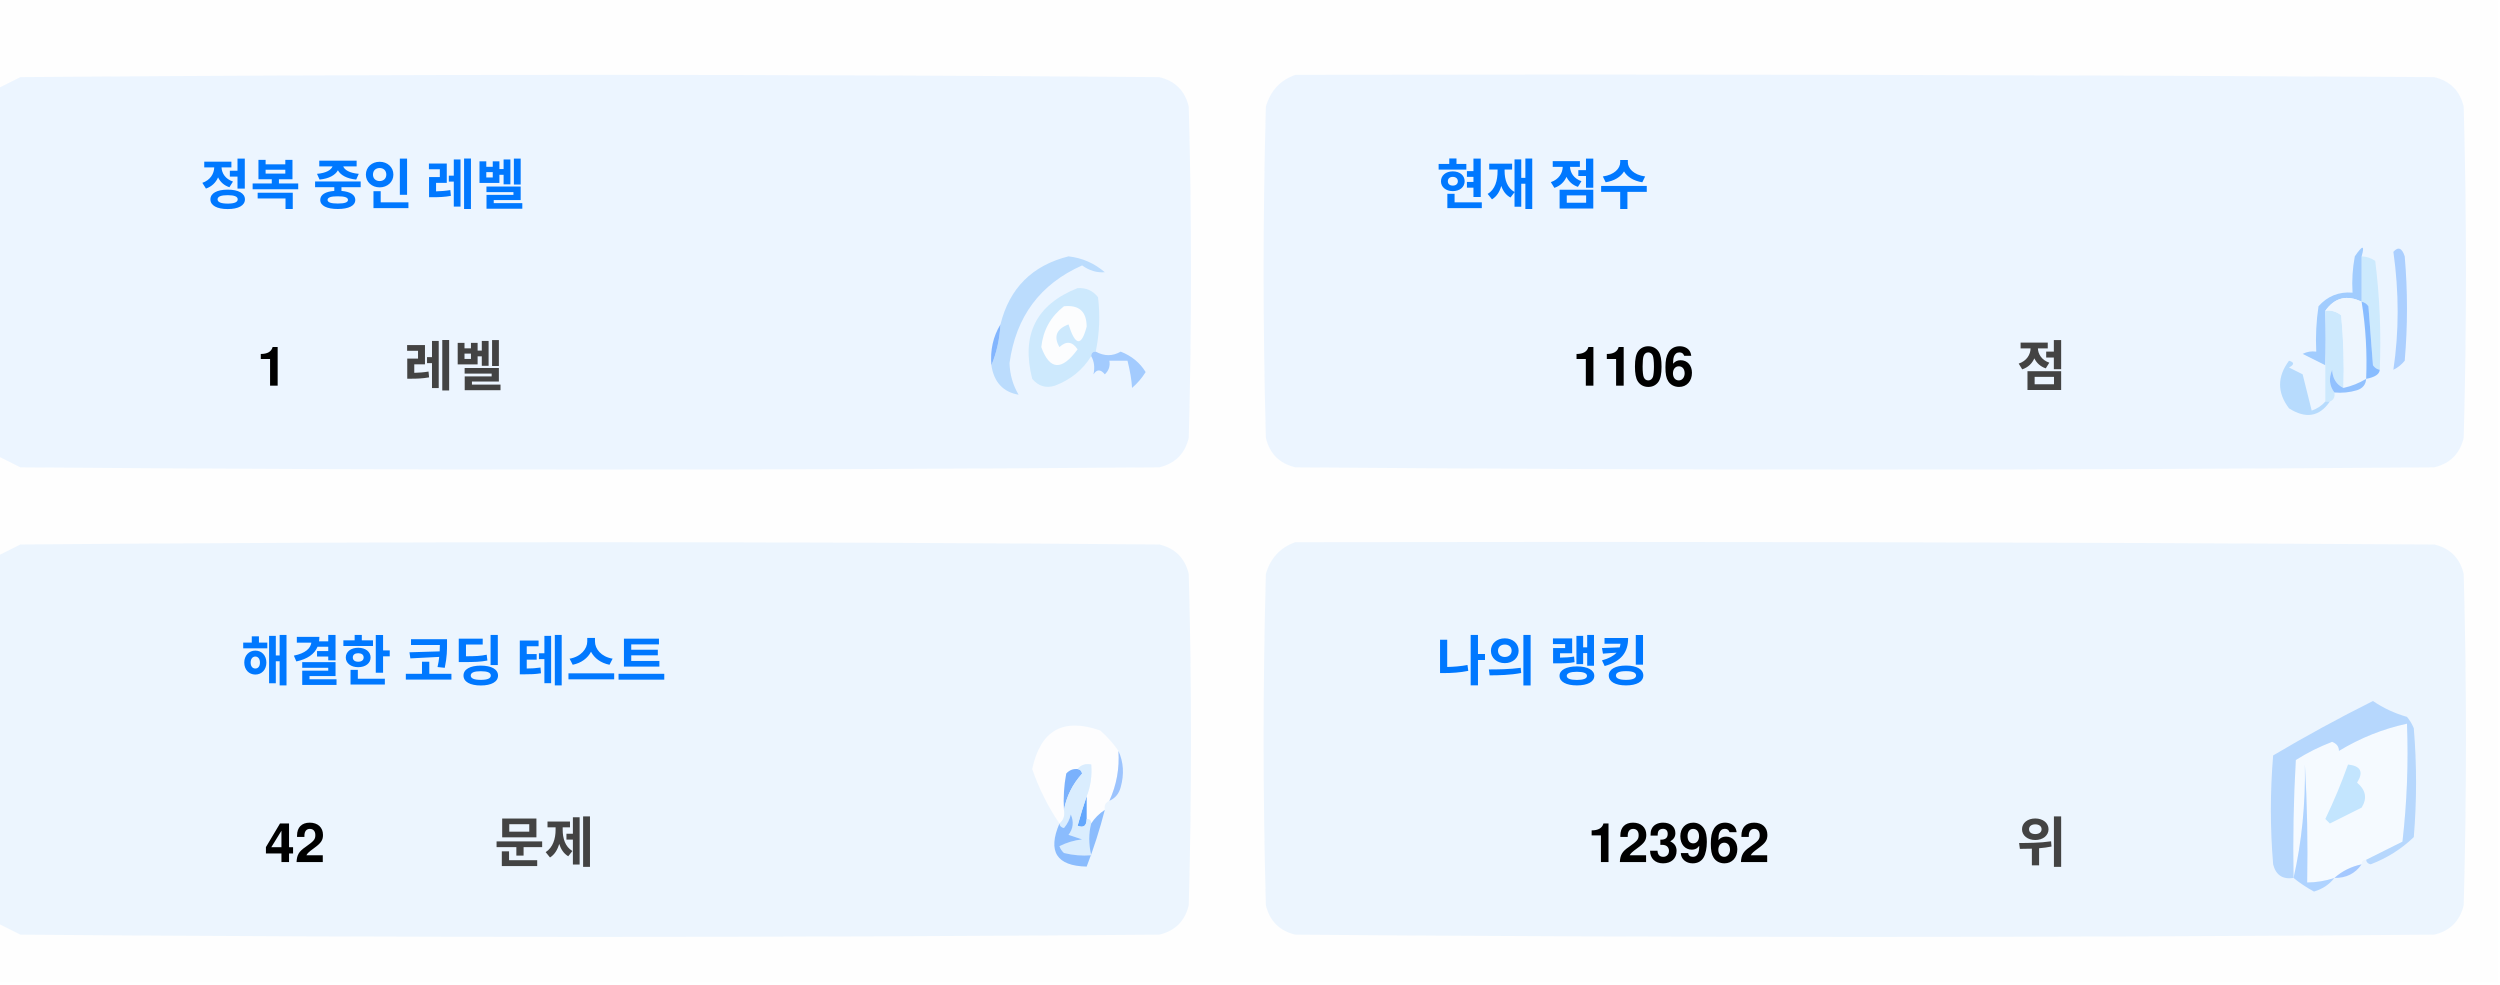
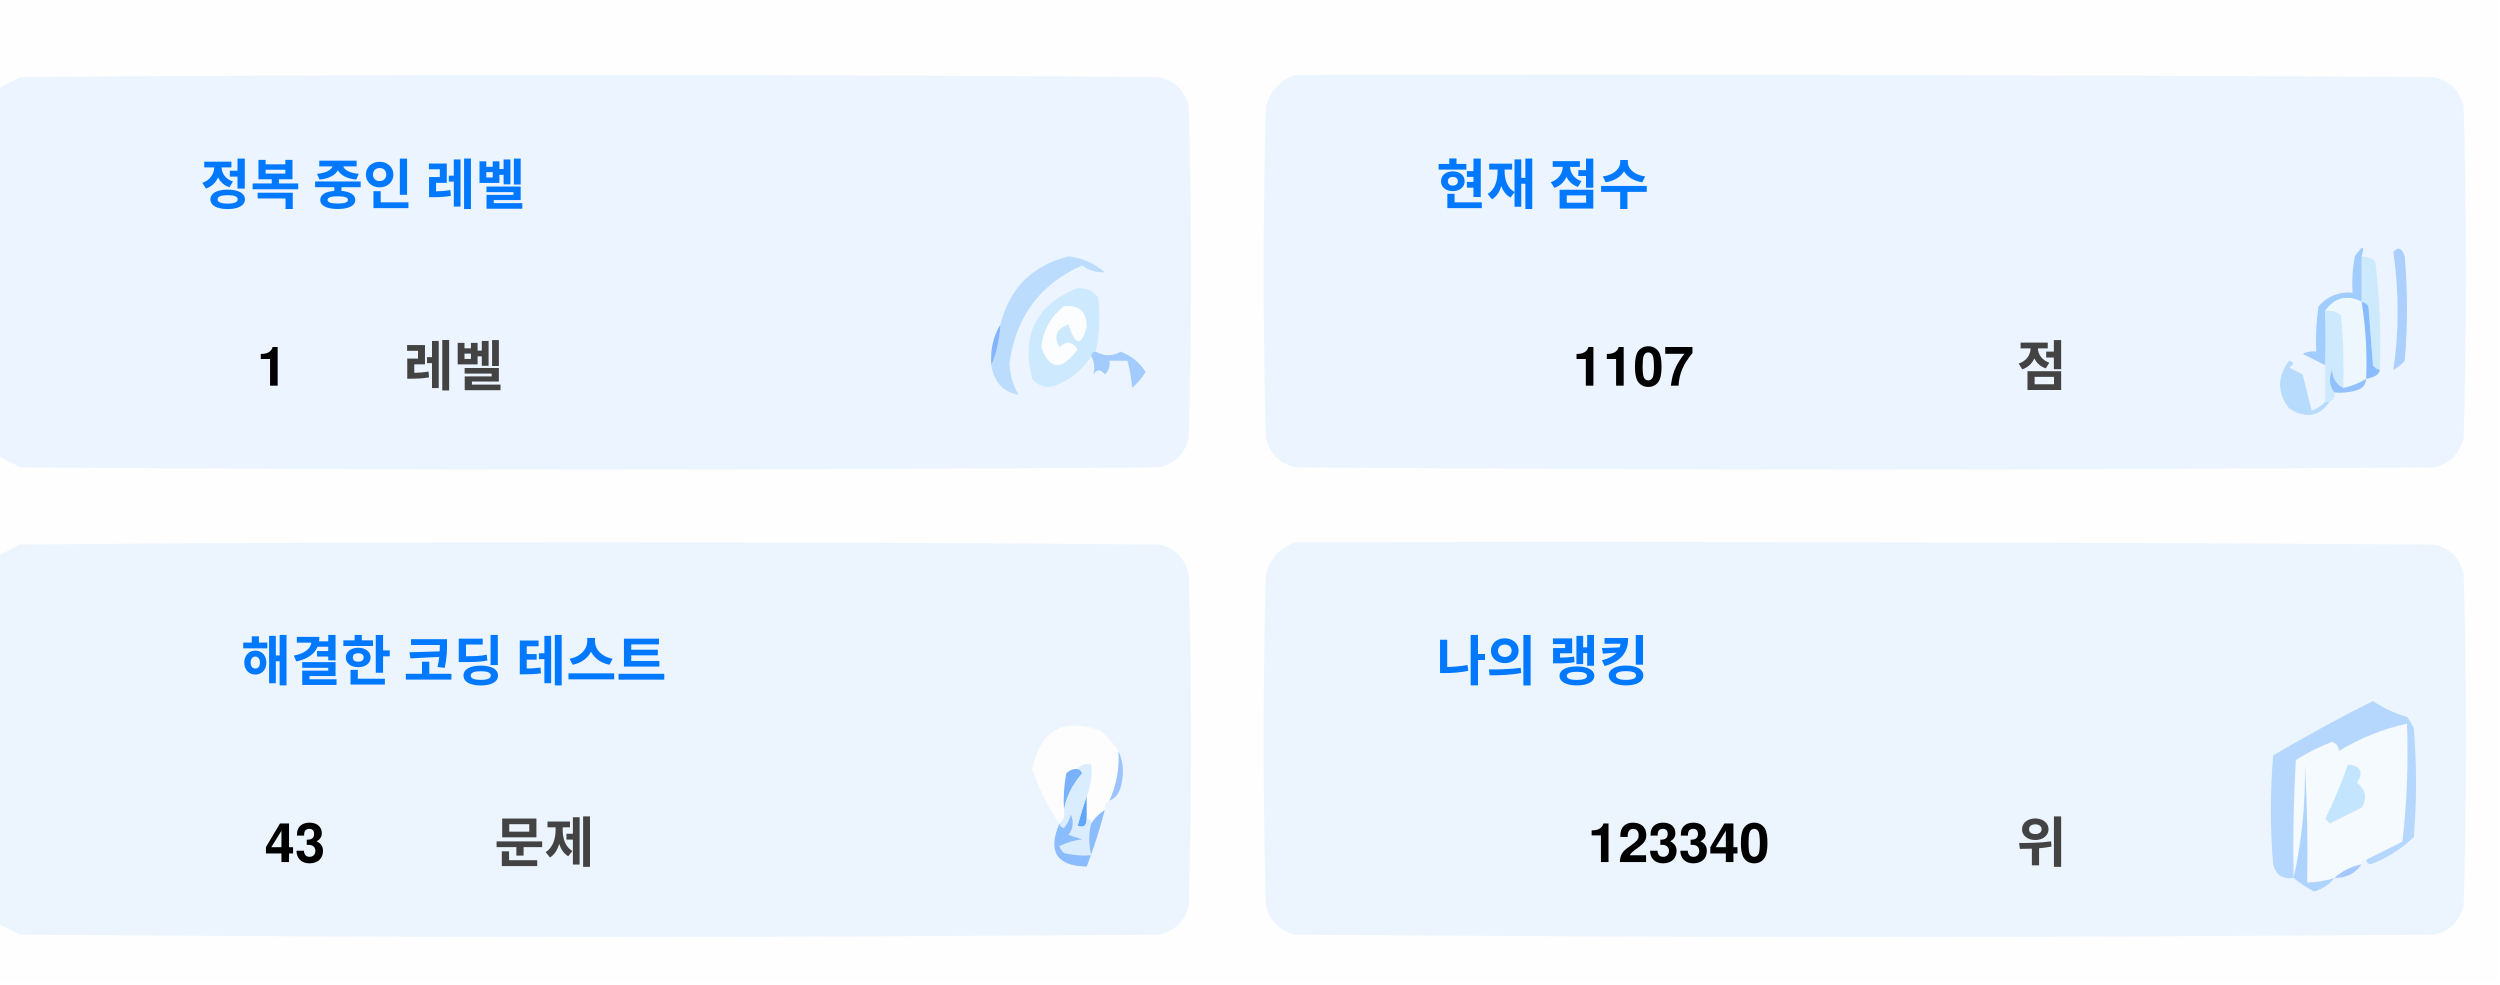
<svg xmlns="http://www.w3.org/2000/svg" version="1.1" width="551px" height="217px" style="shape-rendering:geometricPrecision; text-rendering:geometricPrecision; image-rendering:optimizeQuality; fill-rule:evenodd; clip-rule:evenodd">
  <style>.title {fill: #434343;font-size: 1rem;line-height: 1.5rem;font-weight: bold;font-family: -apple-system, BlinkMacSystemFont, Segoe UI, Helvetica, Arial, sans-serif, Apple Color Emoji, Segoe UI Emoji;}.desc {fill: #434343;font-size: 2.5rem;font-weight: bold;line-height: 1.5rem;font-family: -apple-system, BlinkMacSystemFont, Segoe UI, Helvetica, Arial, sans-serif, Apple Color Emoji, Segoe UI Emoji;}.desc-2 {fill: #434343;font-size: 1rem;font-weight: bold;line-height: 1.5rem;font-family: -apple-system, BlinkMacSystemFont, Segoe UI, Helvetica, Arial, sans-serif, Apple Color Emoji, Segoe UI Emoji;}.text, .desc {animation: twinkling 4s ease-in-out infinite;}@keyframes twinkling {40% { opacity: 1; }50% { opacity: 0.5; }60% { opacity: 1; }70% { opacity: 0.5; }80% { opacity: 1; }}</style>
  <g>
    <path style="opacity:1" fill="#fefefe" d="M -0.5,-0.5 C 183.167,-0.5 366.833,-0.5 550.5,-0.5C 550.5,71.833 550.5,144.167 550.5,216.5C 366.833,216.5 183.167,216.5 -0.5,216.5C -0.5,212.167 -0.5,207.833 -0.5,203.5C 1.14,204.32 2.807,205.153 4.5,206C 88.167,206.667 171.833,206.667 255.5,206C 259,205.167 261.167,203 262,199.5C 262.667,175.167 262.667,150.833 262,126.5C 261.167,123 259,120.833 255.5,120C 171.833,119.333 88.167,119.333 4.5,120C 2.807,120.847 1.14,121.68 -0.5,122.5C -0.5,115.167 -0.5,107.833 -0.5,100.5C 1.14,101.32 2.807,102.153 4.5,103C 88.167,103.667 171.833,103.667 255.5,103C 259,102.167 261.167,100 262,96.5C 262.667,72.167 262.667,47.833 262,23.5C 261.167,20 259,17.833 255.5,17C 171.833,16.333 88.167,16.333 4.5,17C 2.807,17.847 1.14,18.68 -0.5,19.5C -0.5,12.833 -0.5,6.167 -0.5,-0.5 Z" />
  </g>
  <g>
    <path style="opacity:1" fill="#ecf5ff" d="M -0.5,100.5 C -0.5,73.5 -0.5,46.5 -0.5,19.5C 1.14,18.68 2.807,17.847 4.5,17C 88.167,16.333 171.833,16.333 255.5,17C 259,17.833 261.167,20 262,23.5C 262.667,47.833 262.667,72.167 262,96.5C 261.167,100 259,102.167 255.5,103C 171.833,103.667 88.167,103.667 4.5,103C 2.807,102.153 1.14,101.32 -0.5,100.5 Z" />
  </g>
  <g>
    <path style="opacity:1" fill="#ecf5ff" d="M 285.5,16.5 C 369.167,16.333 452.834,16.5 536.5,17C 540,17.833 542.167,20 543,23.5C 543.667,47.833 543.667,72.167 543,96.5C 542.167,100 540,102.167 536.5,103C 452.833,103.667 369.167,103.667 285.5,103C 282,102.167 279.833,100 279,96.5C 278.333,72.167 278.333,47.833 279,23.5C 280.018,19.985 282.185,17.652 285.5,16.5 Z" />
  </g>
  <g>
    <path style="opacity:1" fill="#cdeafd" d="M 520.5,56.5 C 521.583,56.539 522.583,56.873 523.5,57.5C 524.498,65.472 524.831,73.472 524.5,81.5C 523.883,81.389 523.383,81.056 523,80.5C 522.667,76.167 522.333,71.833 522,67.5C 521.617,66.944 521.117,66.611 520.5,66.5C 520.5,63.167 520.5,59.833 520.5,56.5 Z" />
  </g>
  <g>
    <path style="opacity:1" fill="#abcfff" d="M 527.5,55.5 C 528.566,54.308 529.399,54.641 530,56.5C 530.667,64.167 530.667,71.833 530,79.5C 529.311,80.357 528.478,81.023 527.5,81.5C 528.758,73.08 528.758,64.414 527.5,55.5 Z" />
  </g>
  <g>
    <path style="opacity:1" fill="#bbdcfd" d="M 218.5,80.5 C 219.657,77.727 220.324,74.727 220.5,71.5C 222.49,63.51 227.49,58.51 235.5,56.5C 238.528,56.847 241.194,58.014 243.5,60C 241.744,60.141 240.078,59.641 238.5,58.5C 229.247,62.607 223.914,69.773 222.5,80C 222.565,82.526 223.232,84.859 224.5,87C 221.07,86.397 219.07,84.231 218.5,80.5 Z" />
  </g>
  <g>
    <path style="opacity:1" fill="#cde9fd" d="M 241.5,77.5 C 240.833,77.5 240.5,77.833 240.5,78.5C 238.628,81.529 235.961,83.695 232.5,85C 230.536,85.624 228.869,85.124 227.5,83.5C 225.021,73.791 228.354,67.124 237.5,63.5C 239.374,63.39 240.874,64.056 242,65.5C 242.497,69.524 242.331,73.524 241.5,77.5 Z" />
  </g>
  <g>
    <path style="opacity:1" fill="#fcfdfe" d="M 234.5,67.5 C 237.826,67.162 239.493,68.662 239.5,72C 238.334,76.434 237,76.267 235.5,71.5C 232.832,72.515 232.166,74.182 233.5,76.5C 235.017,75.089 236.351,75.256 237.5,77C 234.006,81.771 231.34,81.605 229.5,76.5C 229.904,72.771 231.571,69.771 234.5,67.5 Z" />
  </g>
  <g>
    <path style="opacity:1" fill="#a1ccfe" d="M 520.5,56.5 C 520.5,59.833 520.5,63.167 520.5,66.5C 517.238,64.922 514.572,65.589 512.5,68.5C 512.617,72.81 512.617,76.81 512.5,80.5C 510.86,79.68 509.193,78.847 507.5,78C 508.448,77.517 509.448,77.35 510.5,77.5C 510.335,74.15 510.502,70.817 511,67.5C 512.995,65.253 515.495,64.253 518.5,64.5C 518.336,61.813 518.503,59.146 519,56.5C 520.731,53.969 521.231,53.969 520.5,56.5 Z" />
  </g>
  <g>
    <path style="opacity:1" fill="#cde9fd" d="M 512.5,68.5 C 513.822,68.33 514.989,68.663 516,69.5C 516.499,74.823 516.666,80.156 516.5,85.5C 514.955,84.77 514.122,83.437 514,81.5C 513.22,83.387 513.387,85.054 514.5,86.5C 514.672,87.492 514.338,88.158 513.5,88.5C 513.167,88.5 512.833,88.5 512.5,88.5C 512.5,85.833 512.5,83.167 512.5,80.5C 512.617,76.81 512.617,72.81 512.5,68.5 Z" />
  </g>
  <g>
    <path style="opacity:1" fill="#eef6fe" d="M 520.5,66.5 C 521.407,72.106 521.74,77.773 521.5,83.5C 519.95,84.441 518.284,85.108 516.5,85.5C 516.666,80.156 516.499,74.823 516,69.5C 514.989,68.663 513.822,68.33 512.5,68.5C 514.572,65.589 517.238,64.922 520.5,66.5 Z" />
  </g>
  <g>
    <path style="opacity:1" fill="#88bcff" d="M 520.5,66.5 C 521.117,66.611 521.617,66.944 522,67.5C 522.333,71.833 522.667,76.167 523,80.5C 523.383,81.056 523.883,81.389 524.5,81.5C 524.445,82.469 523.445,83.136 521.5,83.5C 521.74,77.773 521.407,72.106 520.5,66.5 Z" />
  </g>
  <g>
    <path style="opacity:1" fill="#82b5fe" d="M 220.5,71.5 C 220.324,74.727 219.657,77.727 218.5,80.5C 218.215,77.171 218.882,74.171 220.5,71.5 Z" />
  </g>
  <g>
    <path style="opacity:1" fill="#a3cbfe" d="M 240.5,78.5 C 240.5,77.833 240.833,77.5 241.5,77.5C 243.391,78.536 245.224,78.536 247,77.5C 249.391,78.429 251.225,79.929 252.5,82C 251.681,83.319 250.681,84.486 249.5,85.5C 249.409,83.777 249.075,81.777 248.5,79.5C 247.167,79.5 245.833,79.5 244.5,79.5C 244.719,80.675 244.386,81.675 243.5,82.5C 242.575,81.359 241.741,81.359 241,82.5C 241.331,80.981 241.164,79.648 240.5,78.5 Z" />
  </g>
  <g>
    <path style="opacity:1" fill="#b7dbfd" d="M 512.5,88.5 C 512.833,88.5 513.167,88.5 513.5,88.5C 511.199,91.857 508.199,92.357 504.5,90C 501.872,86.535 501.872,83.035 504.5,79.5C 505.696,79.846 505.696,80.346 504.5,81C 505.5,81.5 506.5,82 507.5,82.5C 508.167,85.167 508.833,87.833 509.5,90.5C 510.739,90.058 511.739,89.391 512.5,88.5 Z" />
  </g>
  <g>
    <path style="opacity:1" fill="#92c1fe" d="M 516.5,85.5 C 518.284,85.108 519.95,84.441 521.5,83.5C 521.423,84.75 520.756,85.583 519.5,86C 517.866,86.493 516.199,86.66 514.5,86.5C 513.387,85.054 513.22,83.387 514,81.5C 514.122,83.437 514.955,84.77 516.5,85.5 Z" />
  </g>
  <g>
    <path style="opacity:1" fill="#ecf5fe" d="M -0.5,203.5 C -0.5,176.5 -0.5,149.5 -0.5,122.5C 1.14,121.68 2.807,120.847 4.5,120C 88.167,119.333 171.833,119.333 255.5,120C 259,120.833 261.167,123 262,126.5C 262.667,150.833 262.667,175.167 262,199.5C 261.167,203 259,205.167 255.5,206C 171.833,206.667 88.167,206.667 4.5,206C 2.807,205.153 1.14,204.32 -0.5,203.5 Z" />
  </g>
  <g>
    <path style="opacity:1" fill="#ecf5fe" d="M 285.5,119.5 C 369.167,119.333 452.834,119.5 536.5,120C 540,120.833 542.167,123 543,126.5C 543.667,150.833 543.667,175.167 543,199.5C 542.167,203 540,205.167 536.5,206C 452.833,206.667 369.167,206.667 285.5,206C 282,205.167 279.833,203 279,199.5C 278.333,175.167 278.333,150.833 279,126.5C 280.018,122.985 282.185,120.652 285.5,119.5 Z" />
  </g>
  <g>
    <path style="opacity:1" fill="#fdfdfe" d="M 246.5,165.5 C 246.758,169.367 246.092,173.034 244.5,176.5C 243.662,176.842 243.328,177.508 243.5,178.5C 242.272,179.306 241.272,180.306 240.5,181.5C 240.5,180.833 240.167,180.5 239.5,180.5C 239.5,178.833 239.5,177.167 239.5,175.5C 240.369,173.283 240.702,170.95 240.5,168.5C 239.209,168.263 238.209,168.596 237.5,169.5C 236.504,169.414 235.671,169.748 235,170.5C 234.503,173.146 234.336,175.813 234.5,178.5C 234.737,179.791 234.404,180.791 233.5,181.5C 230.986,177.806 228.986,173.806 227.5,169.5C 229.309,160.957 234.309,158.124 242.5,161C 244.07,162.397 245.404,163.897 246.5,165.5 Z" />
  </g>
  <g>
    <path style="opacity:1" fill="#f5faff" d="M 521.5,189.5 C 520.833,189.5 520.5,189.833 520.5,190.5C 518.181,190.992 516.181,191.992 514.5,193.5C 512.565,194.15 510.565,194.483 508.5,194.5C 508.666,185.827 508.5,177.16 508,168.5C 508.141,177.227 507.308,185.56 505.5,193.5C 505.334,184.827 505.5,176.16 506,167.5C 508.527,165.903 511.194,164.57 514,163.5C 515.011,163.892 515.511,164.559 515.5,165.5C 520.21,162.641 525.21,160.641 530.5,159.5C 530.831,168.192 530.498,176.859 529.5,185.5C 526.807,186.847 524.14,188.18 521.5,189.5 Z" />
  </g>
  <g>
    <path style="opacity:1" fill="#b6d7fd" d="M 521.5,189.5 C 524.14,188.18 526.807,186.847 529.5,185.5C 530.498,176.859 530.831,168.192 530.5,159.5C 525.21,160.641 520.21,162.641 515.5,165.5C 515.511,164.559 515.011,163.892 514,163.5C 511.194,164.57 508.527,165.903 506,167.5C 505.5,176.16 505.334,184.827 505.5,193.5C 503.089,193.863 501.589,192.863 501,190.5C 500.333,182.5 500.333,174.5 501,166.5C 508.173,162.246 515.507,158.246 523,154.5C 525.304,156.068 527.804,157.235 530.5,158C 531.126,158.75 531.626,159.584 532,160.5C 532.667,168.5 532.667,176.5 532,184.5C 529.292,187.111 526.125,189.111 522.5,190.5C 521.893,190.376 521.56,190.043 521.5,189.5 Z" />
  </g>
  <g>
    <path style="opacity:1" fill="#c3e5fe" d="M 517.5,168.5 C 520.317,168.801 520.984,170.134 519.5,172.5C 521.439,174.122 521.772,175.956 520.5,178C 518.167,179.167 515.833,180.333 513.5,181.5C 513.167,181.167 512.833,180.833 512.5,180.5C 514.414,176.515 516.081,172.515 517.5,168.5 Z" />
  </g>
  <g>
    <path style="opacity:1" fill="#7ab1fc" d="M 237.5,169.5 C 238.043,169.56 238.376,169.893 238.5,170.5C 236.395,172.836 235.062,175.503 234.5,178.5C 234.336,175.813 234.503,173.146 235,170.5C 235.671,169.748 236.504,169.414 237.5,169.5 Z" />
  </g>
  <g>
    <path style="opacity:1" fill="#afd3ff" d="M 514.5,193.5 C 513.378,194.947 511.878,195.947 510,196.5C 508.348,195.601 506.848,194.601 505.5,193.5C 507.308,185.56 508.141,177.227 508,168.5C 508.5,177.16 508.666,185.827 508.5,194.5C 510.565,194.483 512.565,194.15 514.5,193.5 Z" />
  </g>
  <g>
    <path style="opacity:1" fill="#9cc3fd" d="M 246.5,165.5 C 247.634,167.966 247.801,170.633 247,173.5C 246.623,174.942 245.79,175.942 244.5,176.5C 246.092,173.034 246.758,169.367 246.5,165.5 Z" />
  </g>
  <g>
    <path style="opacity:1" fill="#62a6fc" d="M 239.5,175.5 C 239.5,177.167 239.5,178.833 239.5,180.5C 239.483,182.028 238.816,182.528 237.5,182C 238.117,179.723 238.784,177.556 239.5,175.5 Z" />
  </g>
  <g>
    <path style="opacity:1" fill="#daedfe" d="M 237.5,169.5 C 238.209,168.596 239.209,168.263 240.5,168.5C 240.702,170.95 240.369,173.283 239.5,175.5C 238.784,177.556 238.117,179.723 237.5,182C 238.816,182.528 239.483,182.028 239.5,180.5C 240.167,180.5 240.5,180.833 240.5,181.5C 239.918,183.669 239.918,186.002 240.5,188.5C 238.473,188.662 236.473,188.495 234.5,188C 234.043,187.586 233.709,187.086 233.5,186.5C 235.078,185.702 236.744,185.202 238.5,185C 237.5,184.667 236.5,184.333 235.5,184C 236.554,182.612 236.72,181.112 236,179.5C 235.751,180.624 235.251,181.624 234.5,182.5C 233.893,182.376 233.56,182.043 233.5,181.5C 234.404,180.791 234.737,179.791 234.5,178.5C 235.062,175.503 236.395,172.836 238.5,170.5C 238.376,169.893 238.043,169.56 237.5,169.5 Z" />
  </g>
  <g>
    <path style="opacity:1" fill="#8bbcfd" d="M 243.5,178.5 C 242.395,182.803 241.062,186.969 239.5,191C 232.857,190.847 230.857,187.68 233.5,181.5C 233.56,182.043 233.893,182.376 234.5,182.5C 235.251,181.624 235.751,180.624 236,179.5C 236.72,181.112 236.554,182.612 235.5,184C 236.5,184.333 237.5,184.667 238.5,185C 236.744,185.202 235.078,185.702 233.5,186.5C 233.709,187.086 234.043,187.586 234.5,188C 236.473,188.495 238.473,188.662 240.5,188.5C 239.918,186.002 239.918,183.669 240.5,181.5C 241.272,180.306 242.272,179.306 243.5,178.5 Z" />
  </g>
  <g>
    <path style="opacity:1" fill="#a4c8ff" d="M 520.5,190.5 C 519.089,192.539 517.089,193.539 514.5,193.5C 516.181,191.992 518.181,190.992 520.5,190.5 Z" />
  </g>
  <text text-anchor="middle" x="80" y="45" class="title" style="fill:#0078ff;" stroke="#none" stroke-width="1">정복 중인 레벨</text>
  <text text-anchor="middle" x="60" y="85" class="desc" style="fill:#000000;" stroke="#none" stroke-width="1">1</text>
  <text text-anchor="middle" x="100" y="85" class="desc-2" style="fill:#434343;" stroke="#none" stroke-width="1">레벨</text>
  <text text-anchor="middle" x="340" y="45" class="title" style="fill:#0078ff;" stroke="#none" stroke-width="1">현재 점수</text>
-   <text text-anchor="middle" x="360" y="85" class="desc" style="fill:#000000;" stroke="#none" stroke-width="1">1106</text>
+   <text text-anchor="middle" x="360" y="85" class="desc" style="fill:#000000;" stroke="#none" stroke-width="1">1107</text>
  <text text-anchor="middle" x="450" y="85" class="desc-2" style="fill:#434343;" stroke="#none" stroke-width="1">점</text>
  <text text-anchor="middle" x="100" y="150" class="title" style="fill:#0078ff;" stroke="#none" stroke-width="1">해결한 코딩 테스트</text>
-   <text text-anchor="middle" x="65" y="190" class="desc" style="fill:#000000;" stroke="#none" stroke-width="1">42</text>
+   <text text-anchor="middle" x="65" y="190" class="desc" style="fill:#000000;" stroke="#none" stroke-width="1">43</text>
  <text text-anchor="middle" x="120" y="190" class="desc-2" style="fill:#434343;" stroke="#none" stroke-width="1">문제</text>
  <text text-anchor="middle" x="340" y="150" class="title" style="fill:#0078ff;" stroke="#none" stroke-width="1">나의 랭킹</text>
-   <text text-anchor="middle" x="370" y="190" class="desc" style="fill:#000000;" stroke="#none" stroke-width="1">123962</text>
+   <text text-anchor="middle" x="370" y="190" class="desc" style="fill:#000000;" stroke="#none" stroke-width="1">123340</text>
  <text text-anchor="middle" x="450" y="190" class="desc-2" style="fill:#434343;" stroke="#none" stroke-width="1">위</text>
</svg>
